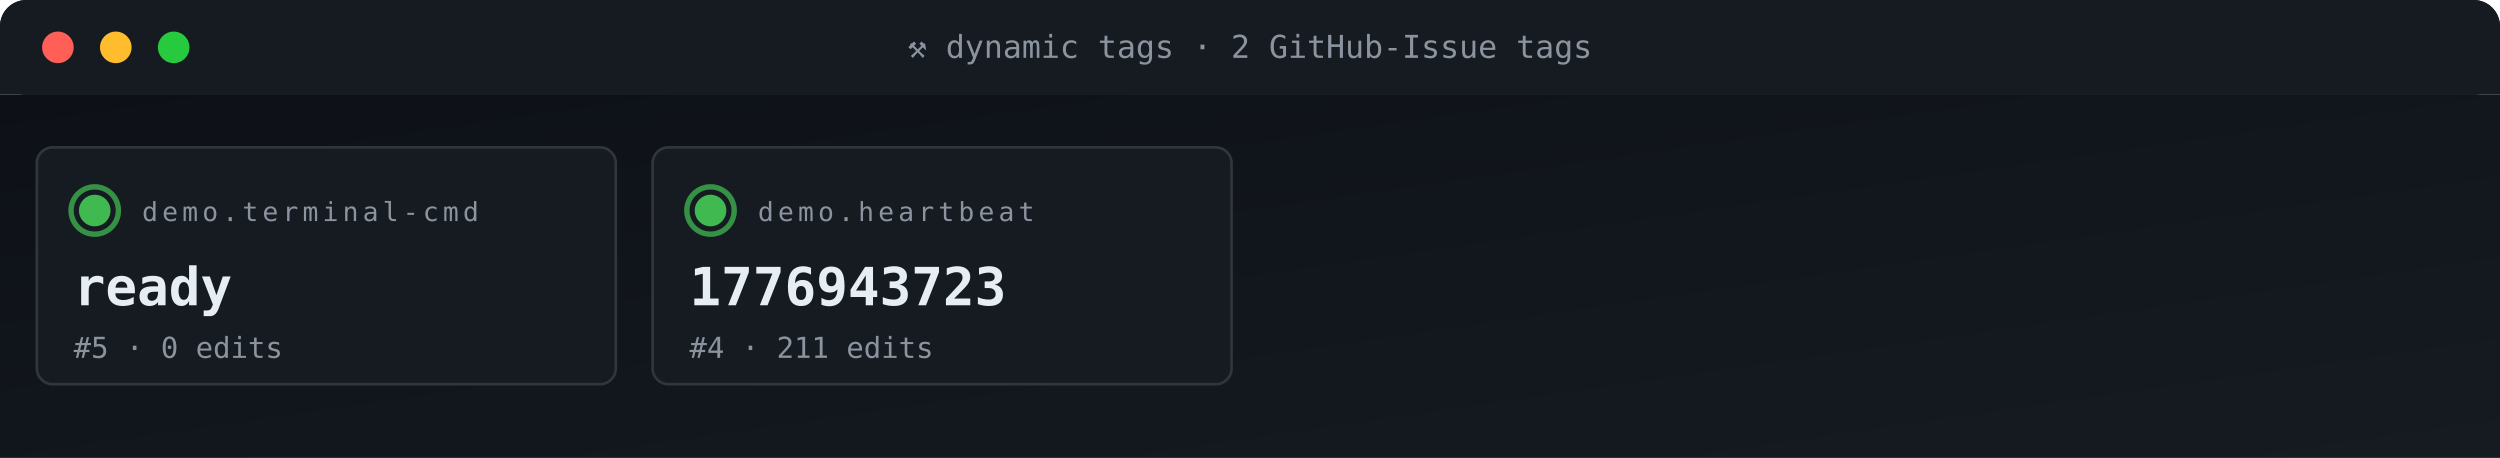
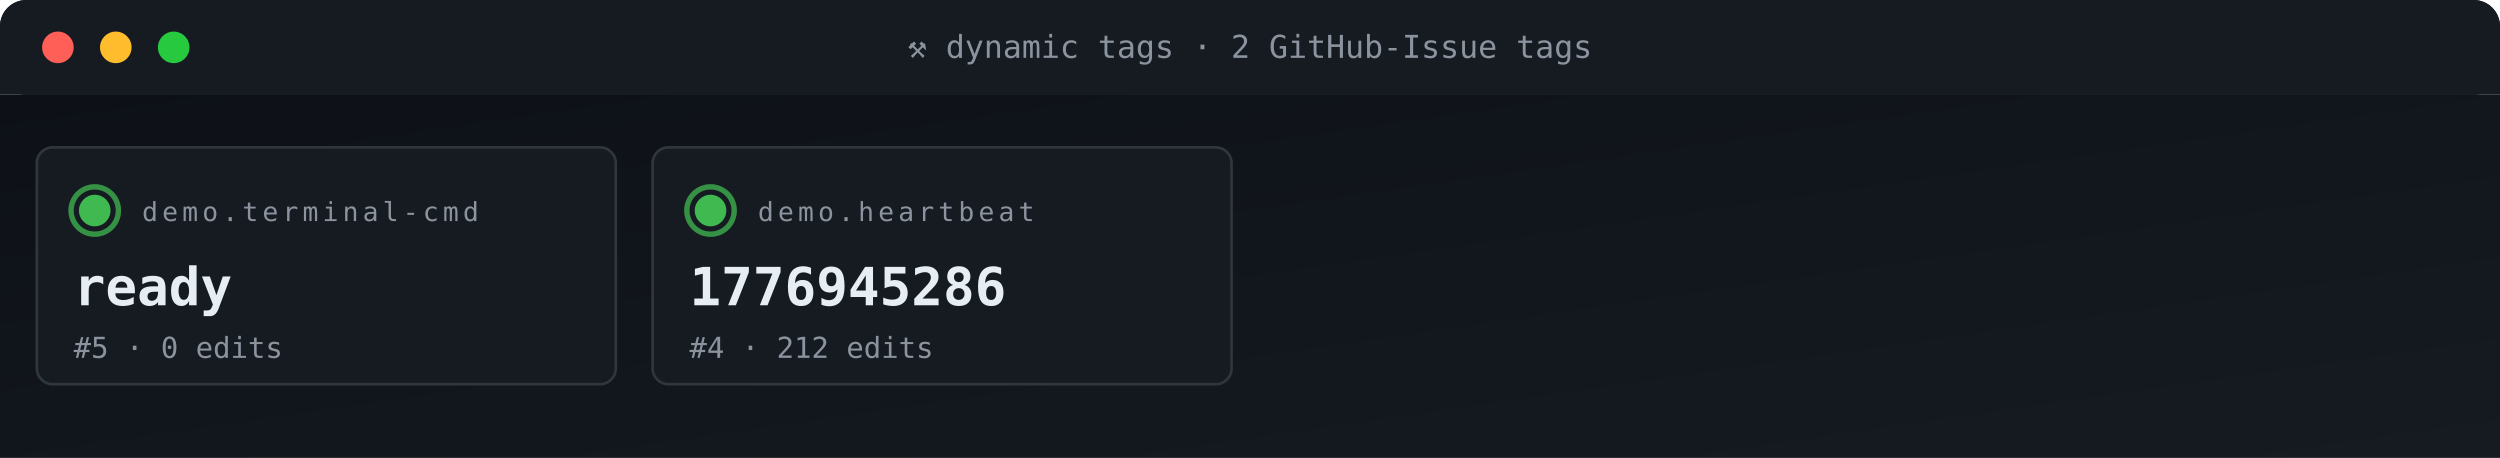
<svg xmlns="http://www.w3.org/2000/svg" viewBox="0 0 950 174" width="950" height="174" role="img" aria-label="ACG tag grid">
  <defs>
    <linearGradient id="gBg" x1="0" x2="1" y1="0" y2="1">
      <stop offset="0" stop-color="#0d1117" />
      <stop offset="1" stop-color="#161b22" />
    </linearGradient>
    <style>
      .t{font-family:'SFMono-Regular',Consolas,monospace}
      .lb{fill:#8b949e;font-size:10px;text-transform:uppercase;letter-spacing:1.6px}
      .va{fill:#e6edf3;font-size:20px;font-weight:700}
      .vs{fill:#e6edf3;font-size:14px;font-weight:600}
      .lo{fill:#79c0ff;font-size:11px}
      .sub{fill:#8b949e;font-size:11px}
      .g{fill:#3fb950} .a{fill:#e3b341} .r{fill:#f85149}
      .p{fill:#a371f7} .o{fill:#f0883e}
      .pulse{animation:plz 1.8s ease-out infinite}
      @keyframes plz{
        0%{transform:scale(1);opacity:.85}
        45%{transform:scale(1.35);opacity:.3}
        100%{transform:scale(1.8);opacity:0}
      }
      .spin{animation:sp 4s linear infinite;transform-origin:center}
      @keyframes sp{from{transform:rotate(0)}to{transform:rotate(360deg)}}
    </style>
  </defs>
  <rect width="950" height="36" rx="10" fill="url(#gBg)" />
  <rect x="0" y="0" width="950" height="36" rx="10" fill="#161b22" />
  <rect x="0" y="26" width="950" height="10" fill="#161b22" />
  <circle cx="22" cy="18" r="6" fill="#ff5f56" />
  <circle cx="44" cy="18" r="6" fill="#ffbd2e" />
  <circle cx="66" cy="18" r="6" fill="#27c93f" />
  <text x="475" y="22" text-anchor="middle" class="t" font-size="12" fill="#8b949e">⚒ dynamic tags · 2 GitHub-Issue tags</text>
  <rect y="36" width="950" height="138" fill="url(#gBg)" />
  <rect x="14" y="56" width="220" height="90" rx="6" fill="#161b22" stroke="#30363d" stroke-width="1" />
  <g style="transform-origin:36px 80px">
    <circle cx="36" cy="80" r="9" fill="none" stroke="#3fb950" stroke-width="2" opacity=".5" class="pulse" />
    <circle cx="36" cy="80" r="9" fill="none" stroke="#3fb950" stroke-width="2" opacity=".5" class="pulse" style="animation-delay:.6s" />
  </g>
  <circle cx="36" cy="80" r="6" class="g" />
  <text x="54" y="84" class="t lb">demo.terminal-cmd</text>
  <text x="28" y="116" class="t va">ready</text>
  <text x="28" y="136" class="t sub">#5 · 0 edits</text>
  <rect x="248" y="56" width="220" height="90" rx="6" fill="#161b22" stroke="#30363d" stroke-width="1" />
  <g style="transform-origin:270px 80px">
    <circle cx="270" cy="80" r="9" fill="none" stroke="#3fb950" stroke-width="2" opacity=".5" class="pulse" />
    <circle cx="270" cy="80" r="9" fill="none" stroke="#3fb950" stroke-width="2" opacity=".5" class="pulse" style="animation-delay:.6s" />
  </g>
  <circle cx="270" cy="80" r="6" class="g" />
  <text x="288" y="84" class="t lb">demo.heartbeat</text>
-   <text x="262" y="116" class="t va">1776943723</text>
-   <text x="262" y="136" class="t sub">#4 · 211 edits</text>
+   <text x="262" y="116" class="t va">1776945286</text>
+   <text x="262" y="136" class="t sub">#4 · 212 edits</text>
</svg>
